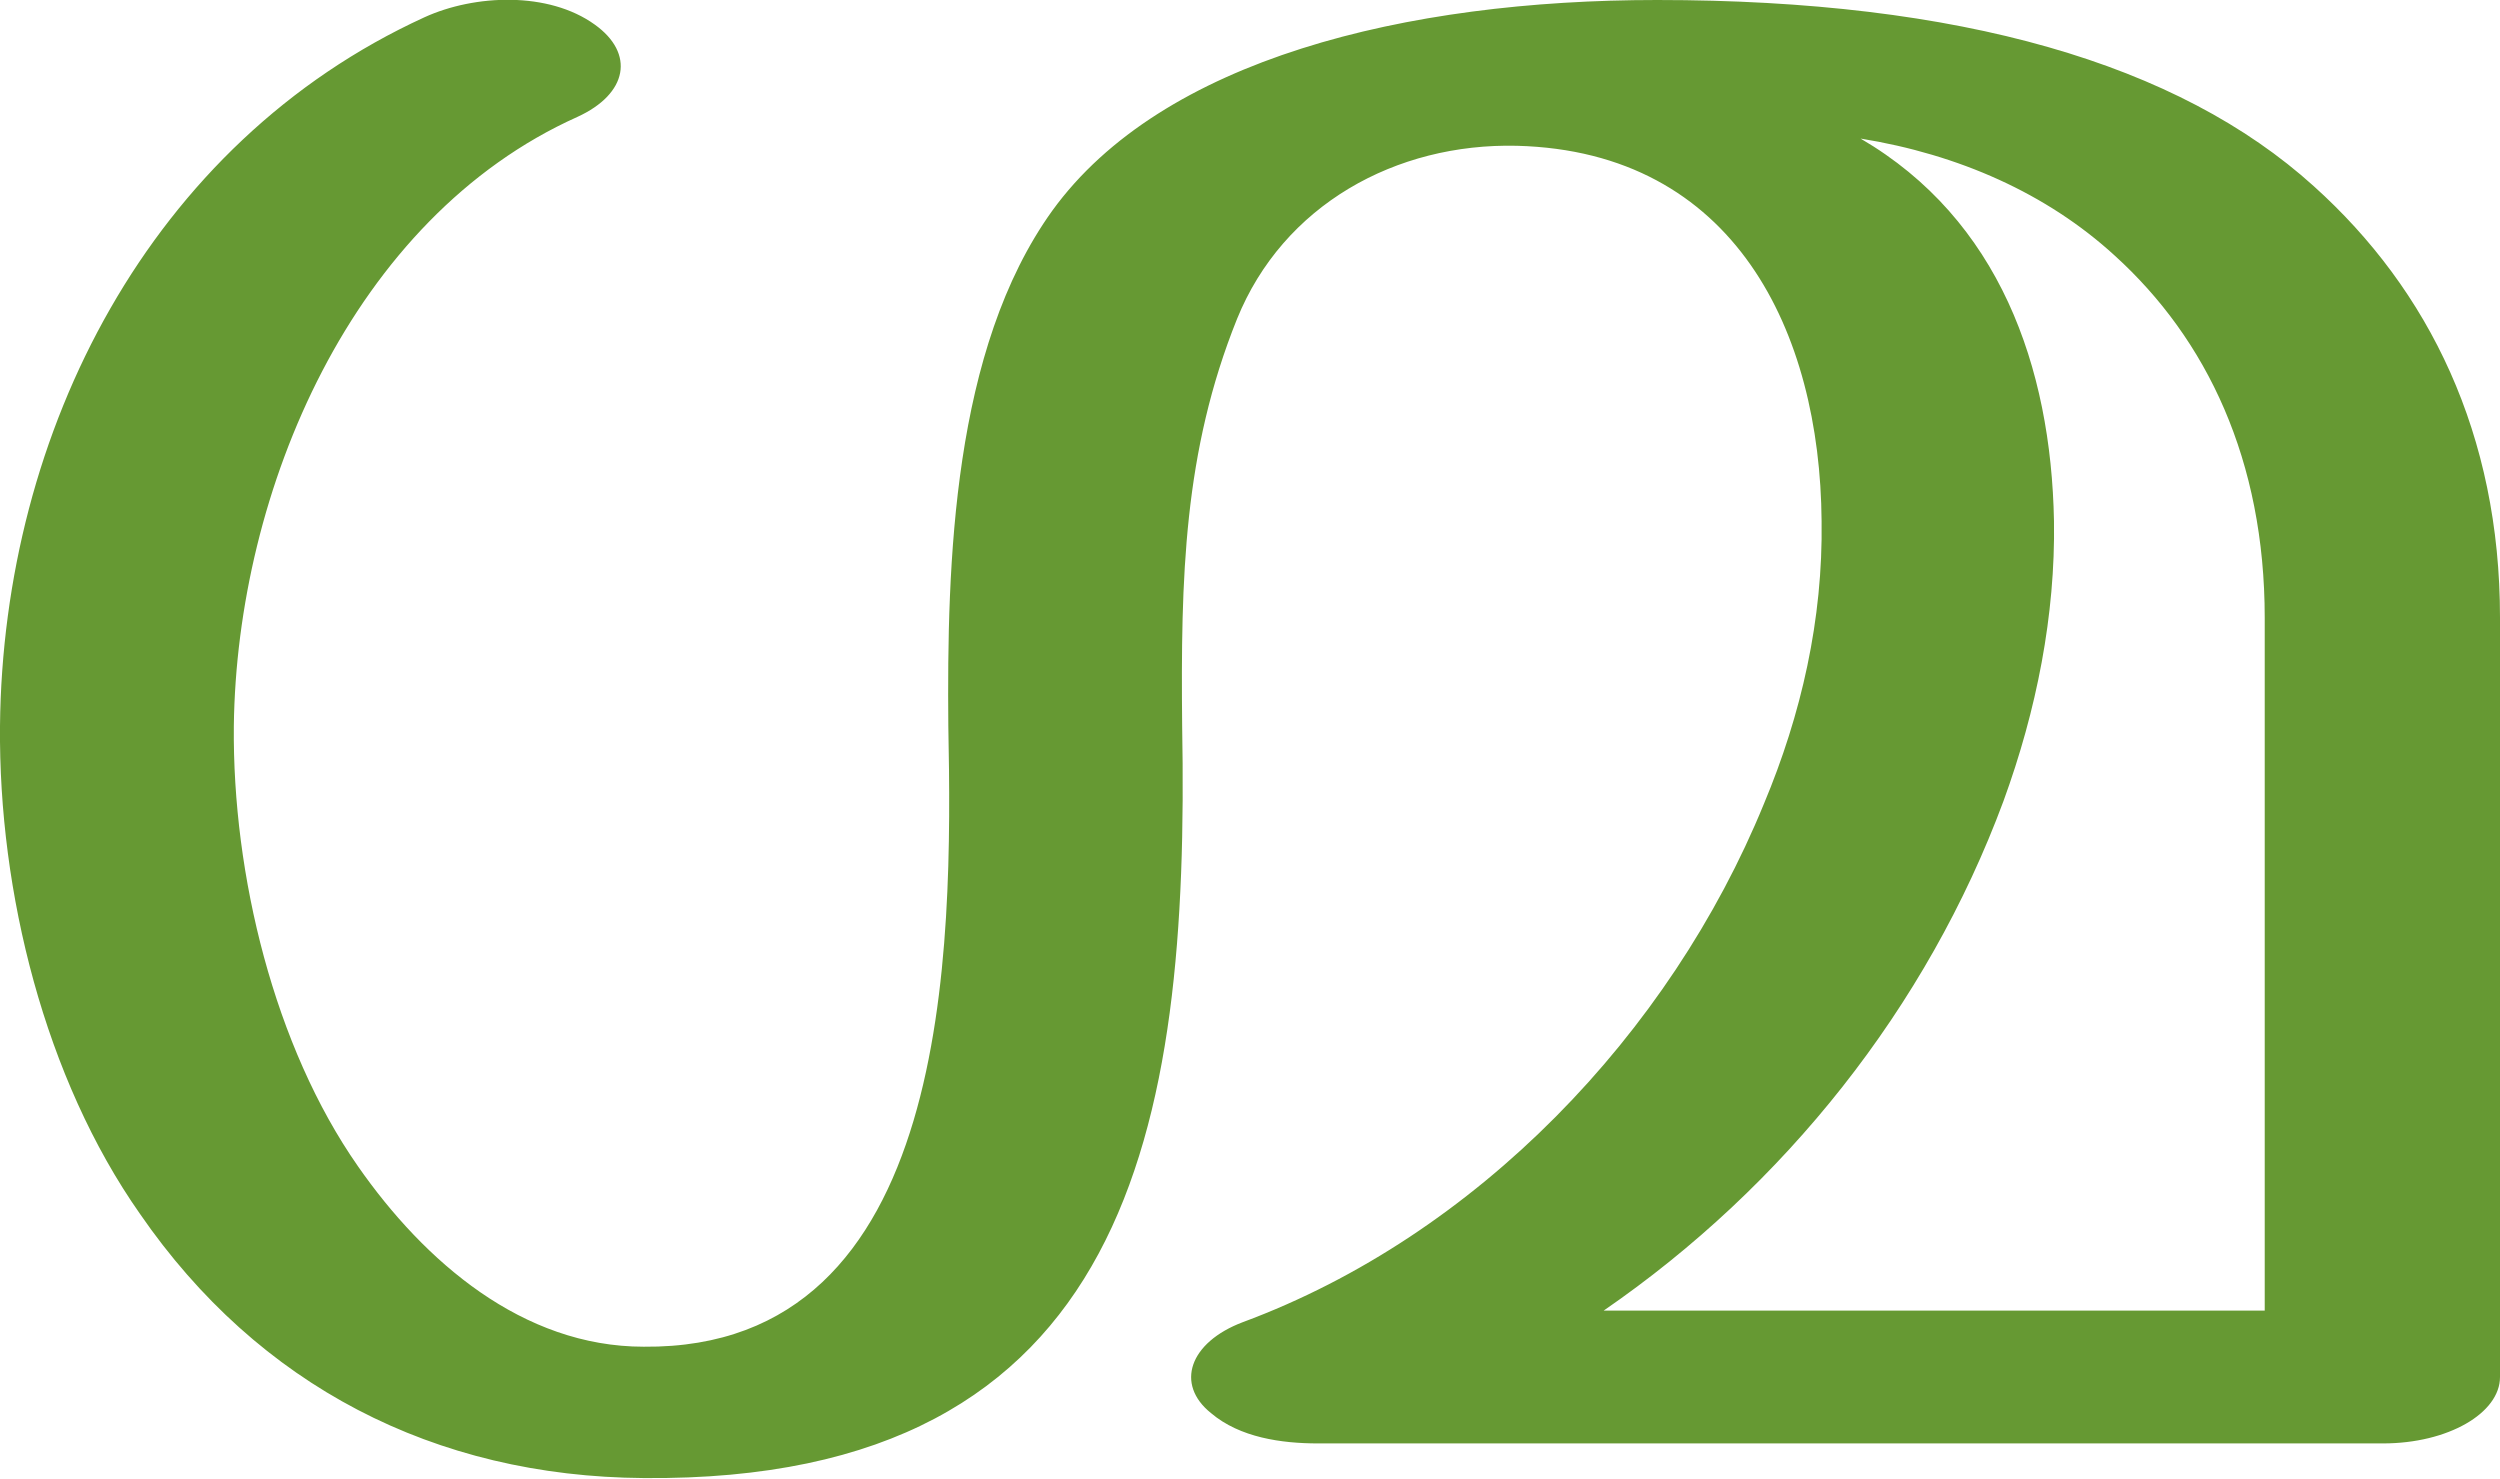
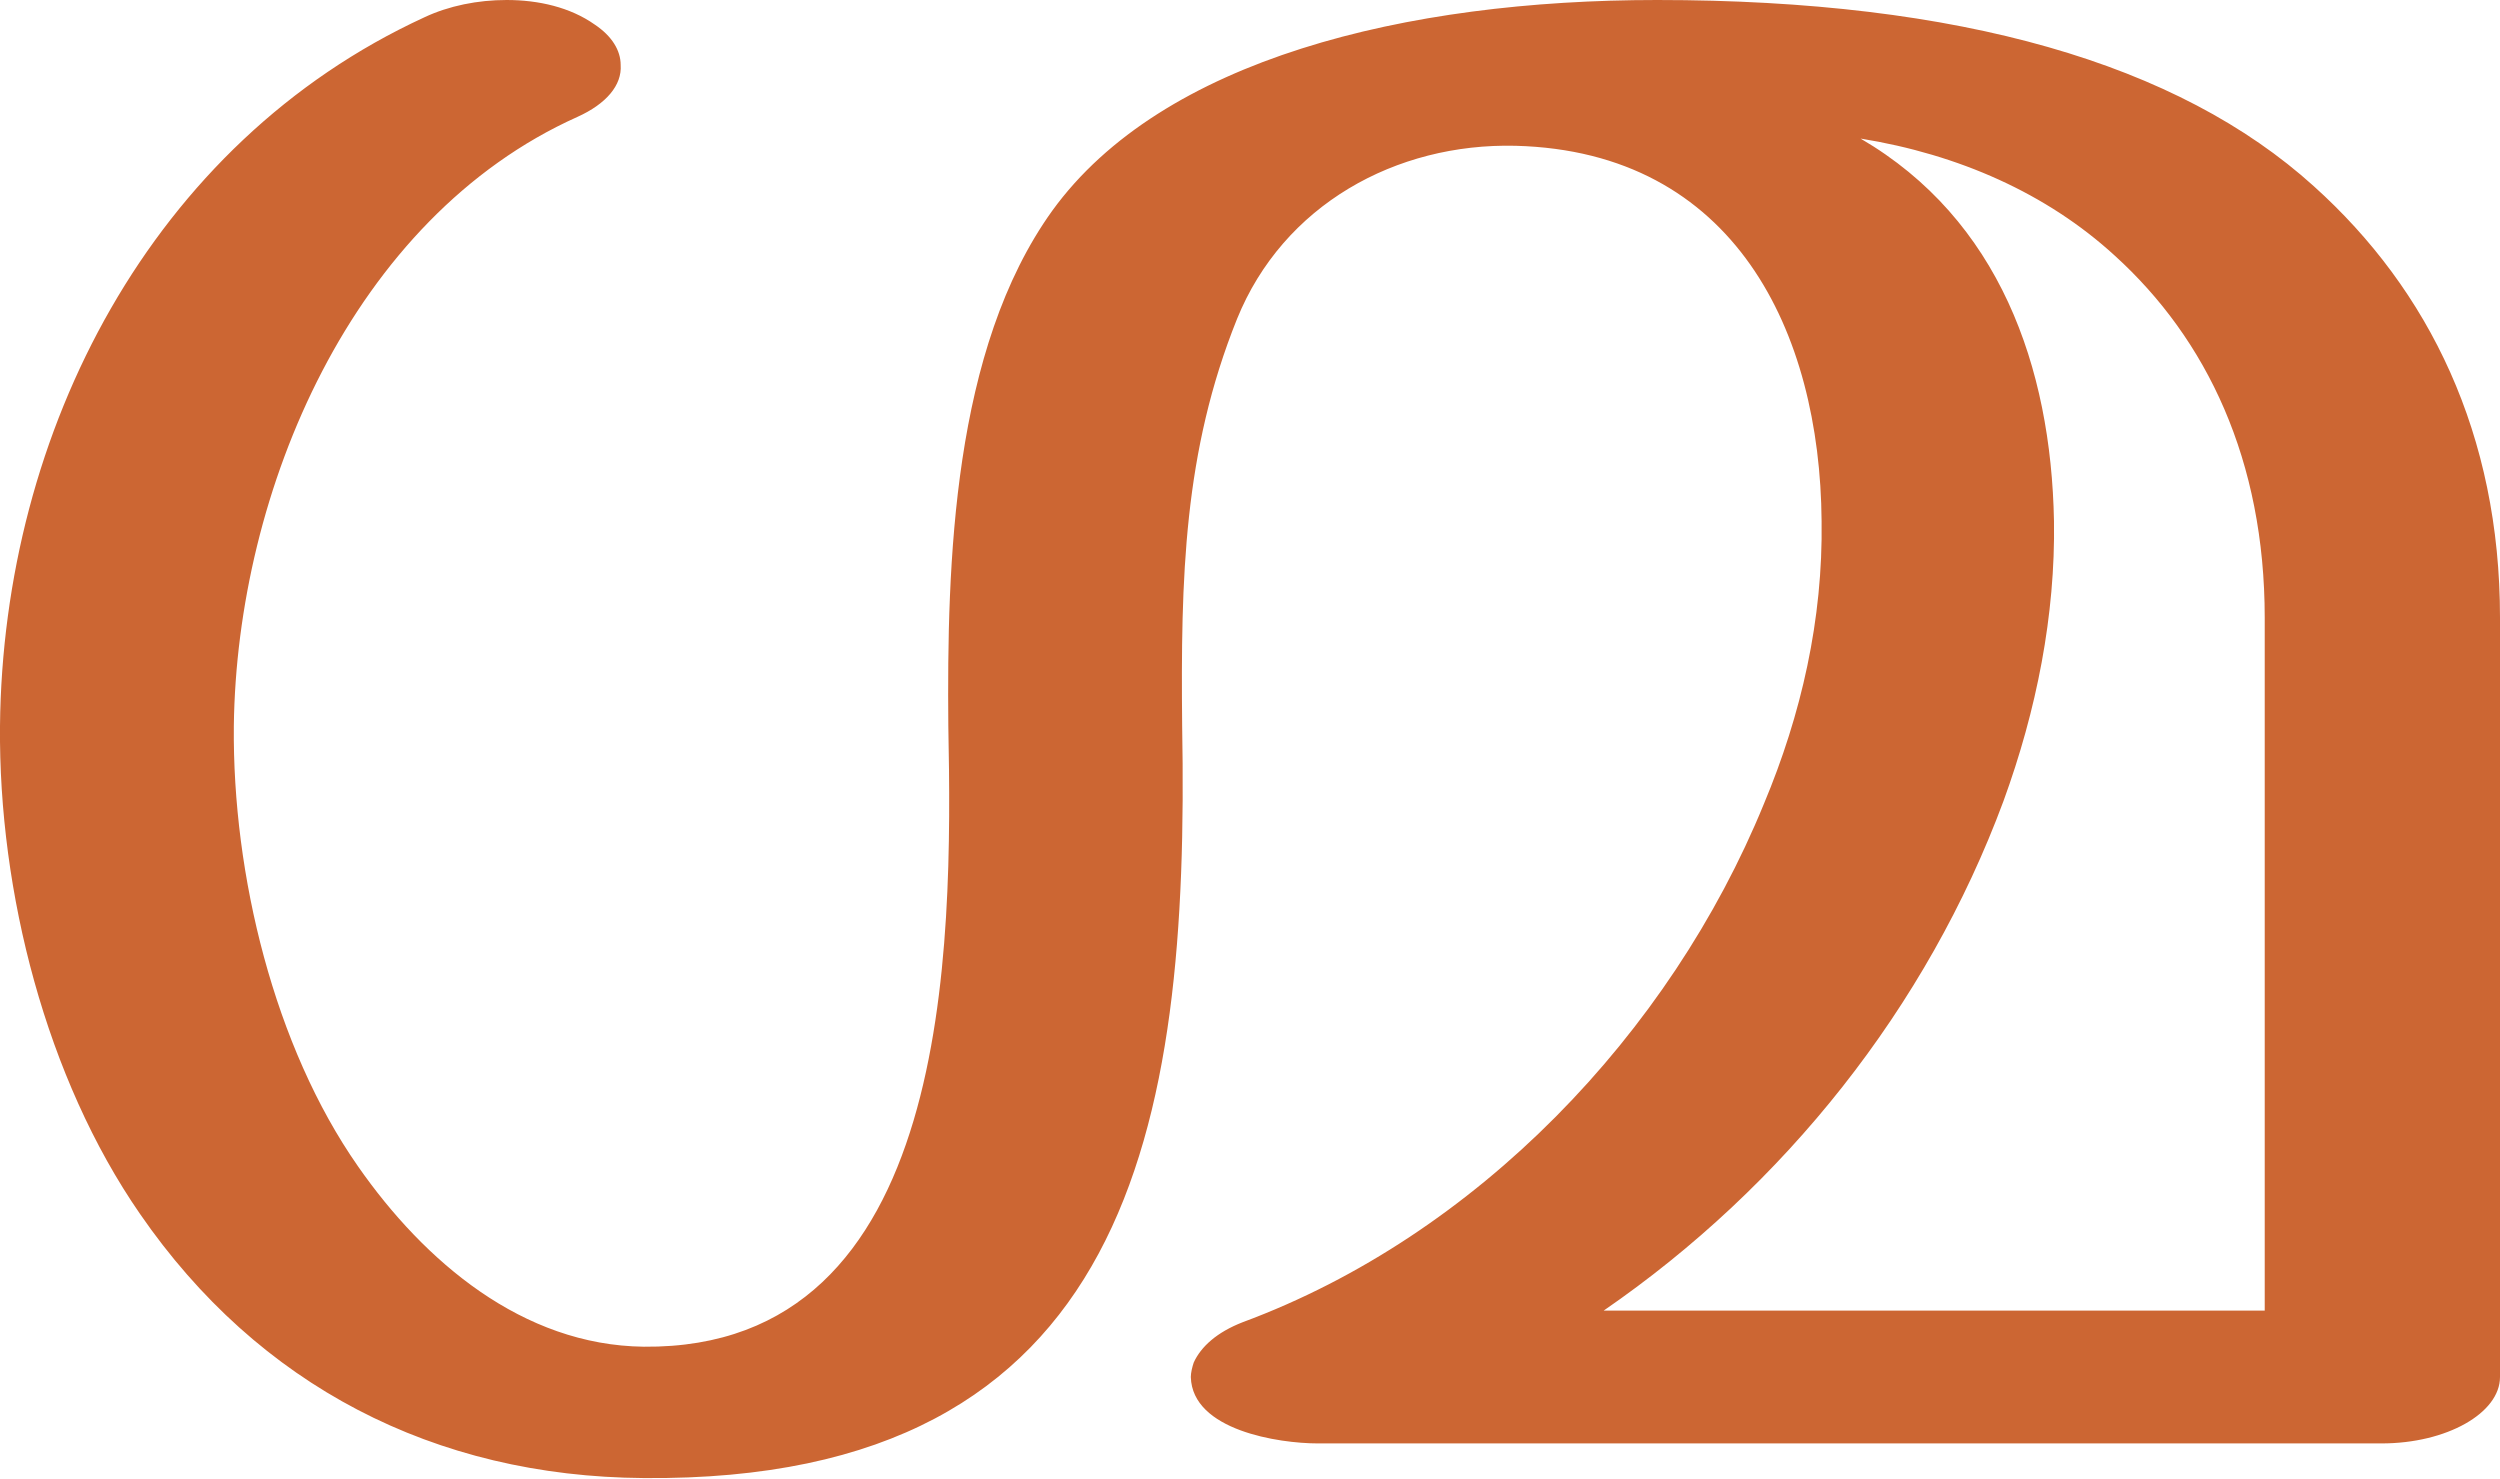
<svg xmlns="http://www.w3.org/2000/svg" xml:space="preserve" width="1732px" height="1024px" version="1.1" style="shape-rendering:geometricPrecision; text-rendering:geometricPrecision; image-rendering:optimizeQuality; fill-rule:evenodd; clip-rule:evenodd" viewBox="0 0 1732 1024">
  <defs>
    <style type="text/css">
   
-     .fil0 {fill:#669933;fill-rule:nonzero}
+     .fil0 {fill:#CC6633;fill-rule:nonzero}
   
  </style>
  </defs>
  <g id="Layer_x0020_1">
-     <path class="fil0" d="M857 221c-37,92 -39,179 -38,282 5,277 -35,524 -373,521 -145,-1 -267,-64 -349,-183 -66,-94 -98,-223 -97,-338 2,-204 104,-404 294,-491 35,-16 86,-18 118,5 28,20 23,48 -12,64 -156,70 -236,259 -238,422 -1,103 28,222 86,305 46,66 114,125 198,125 214,2 214,-276 211,-430 -1,-113 3,-261 72,-357 76,-105 245,-146 419,-146 210,0 361,44 455,129 80,72 129,172 129,299l0 526c0,25 -36,46 -81,46l-738 0c-25,0 -54,-4 -74,-21 -25,-20 -15,-49 22,-63 162,-60 296,-200 361,-359 26,-62 41,-128 40,-196 -1,-131 -60,-256 -211,-260 -84,-2 -162,41 -194,120zm432 -125c96,56 132,158 134,265 1,65 -12,131 -35,194 -53,143 -152,267 -277,353l458 0 0 -480c0,-109 -40,-193 -104,-251 -47,-43 -108,-70 -176,-81z" />
+     <path class="fil0" d="M857 221c-37,92 -39,179 -38,282 5,277 -35,524 -373,521 -145,-1 -267,-64 -349,-183 -65,-94 -98,-223 -97,-338 2,-204 105,-404 294,-491 17,-8 37,-12 57,-12 22,0 44,5 61,17 12,8 18,18 18,28 1,14 -10,27 -30,36 -156,70 -236,259 -238,422 -1,103 28,222 86,305 46,66 114,124 198,125 214,2 214,-276 211,-430 -1,-113 3,-261 72,-357 76,-105 245,-146 419,-146 210,0 361,44 455,129 80,72 129,172 129,299l0 526c0,25 -37,46 -82,46l-737 0c-27,0 -87,-9 -88,-46 0,-3 1,-7 2,-10 5,-11 16,-21 34,-28 162,-60 296,-200 361,-359 26,-62 41,-128 40,-196 -1,-131 -60,-256 -212,-260 -83,-2 -161,41 -193,120zm432 -125c96,56 132,158 134,265 1,65 -12,131 -35,194 -53,143 -152,267 -277,353l458 0 0 -480c0,-109 -40,-193 -104,-251 -47,-43 -108,-70 -176,-81z" />
  </g>
</svg>
